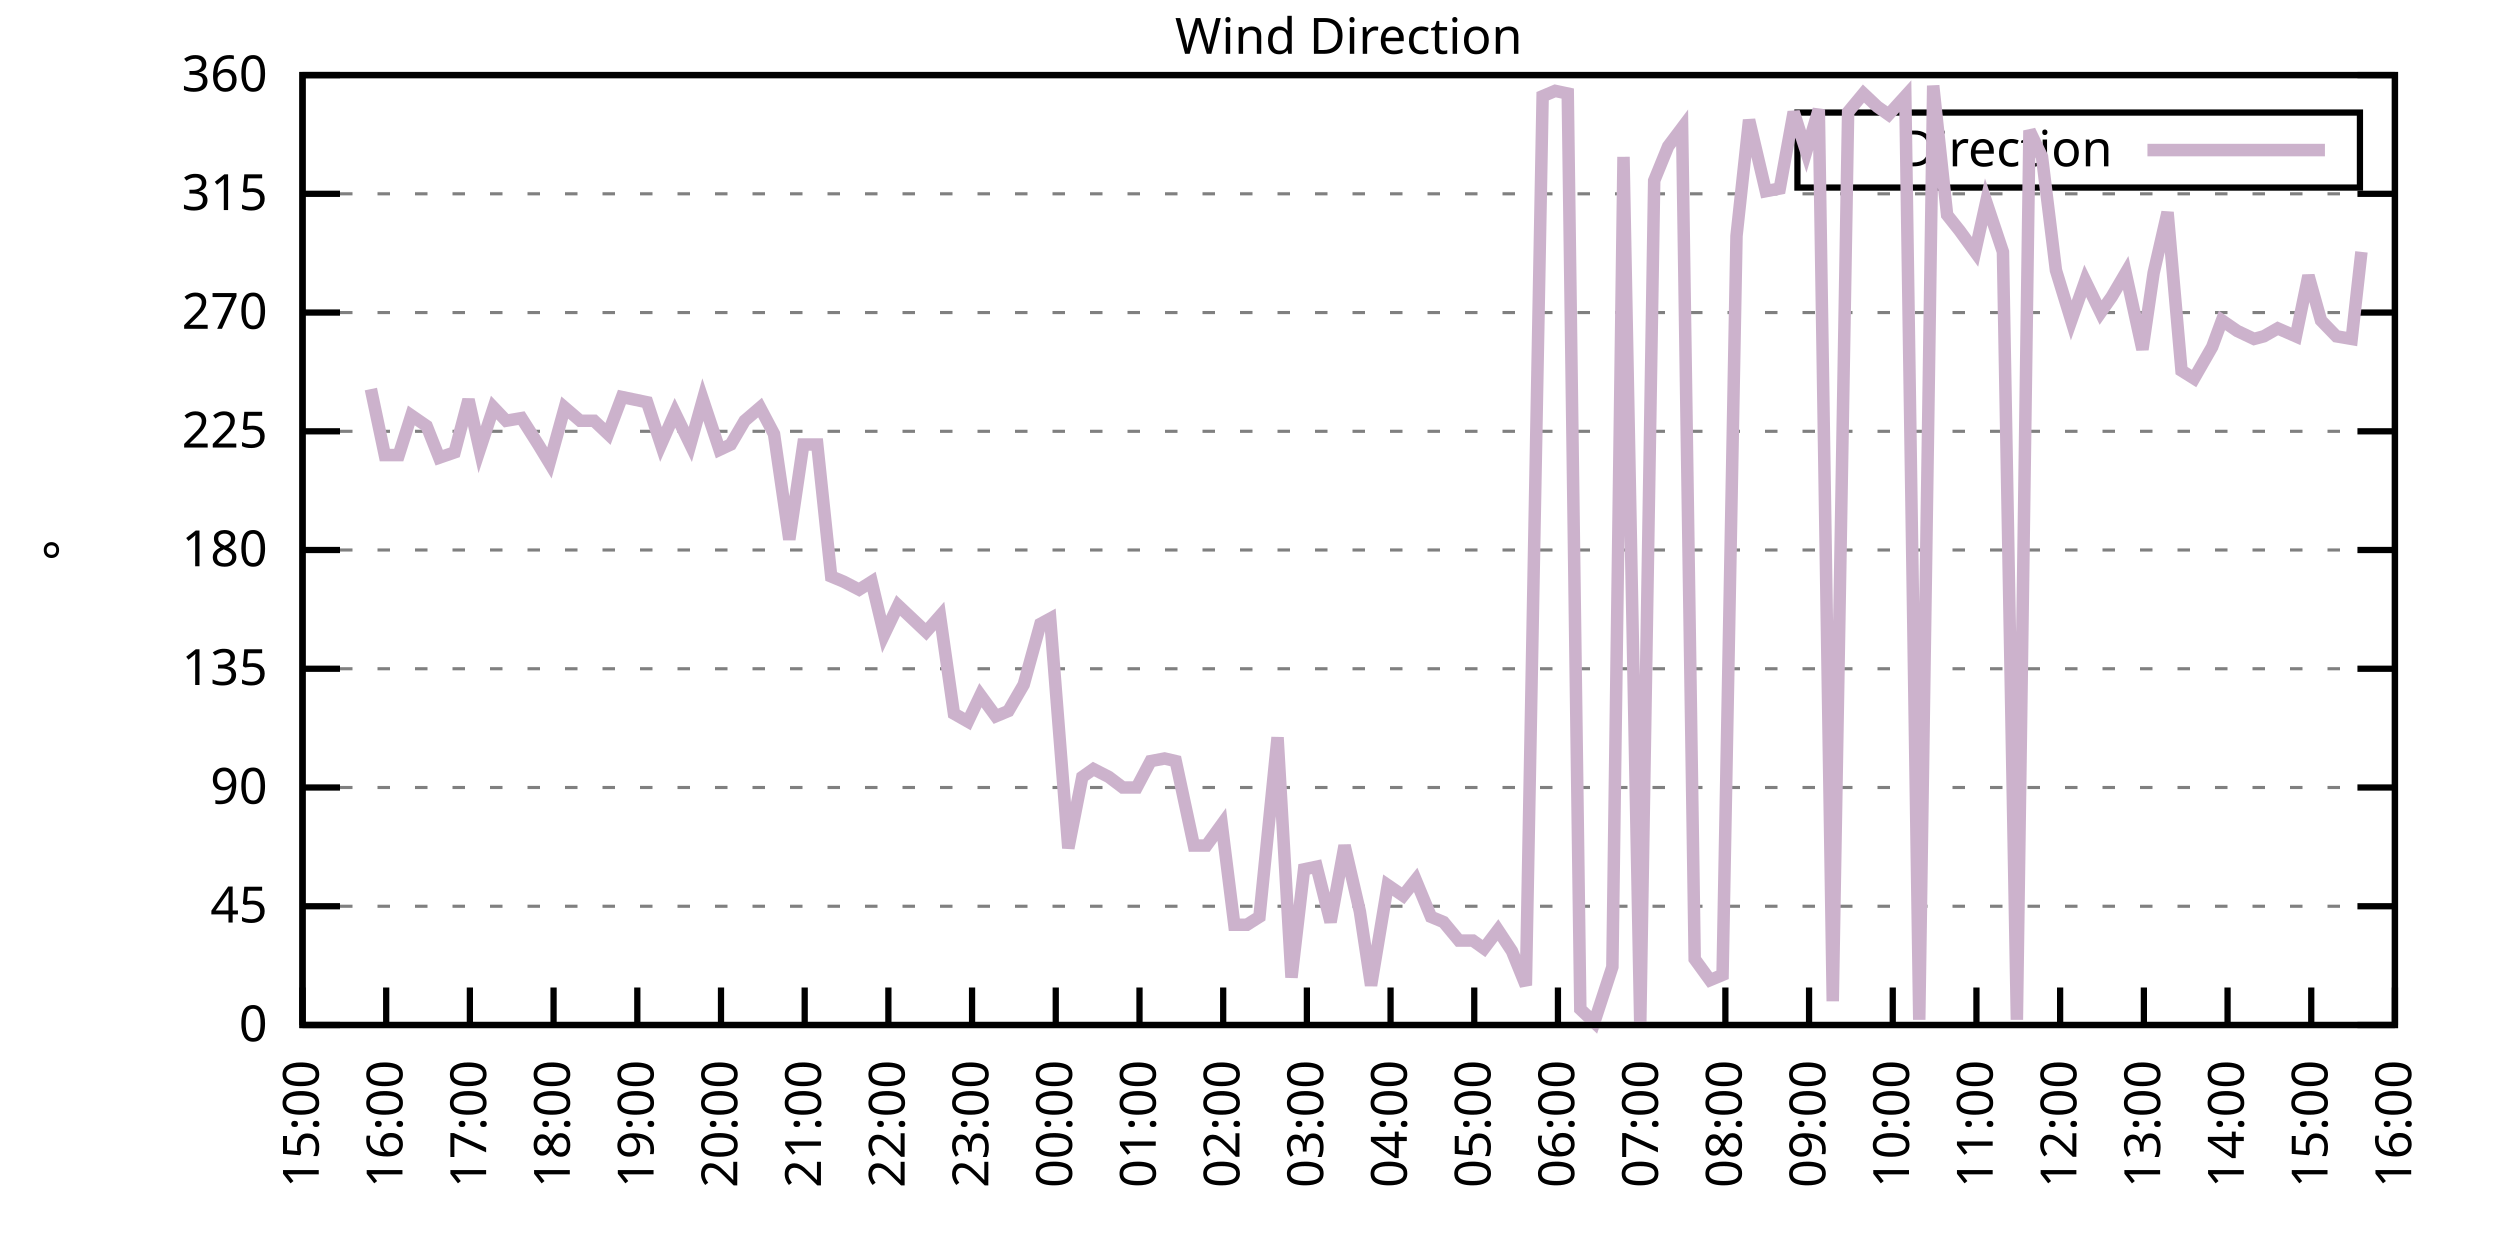
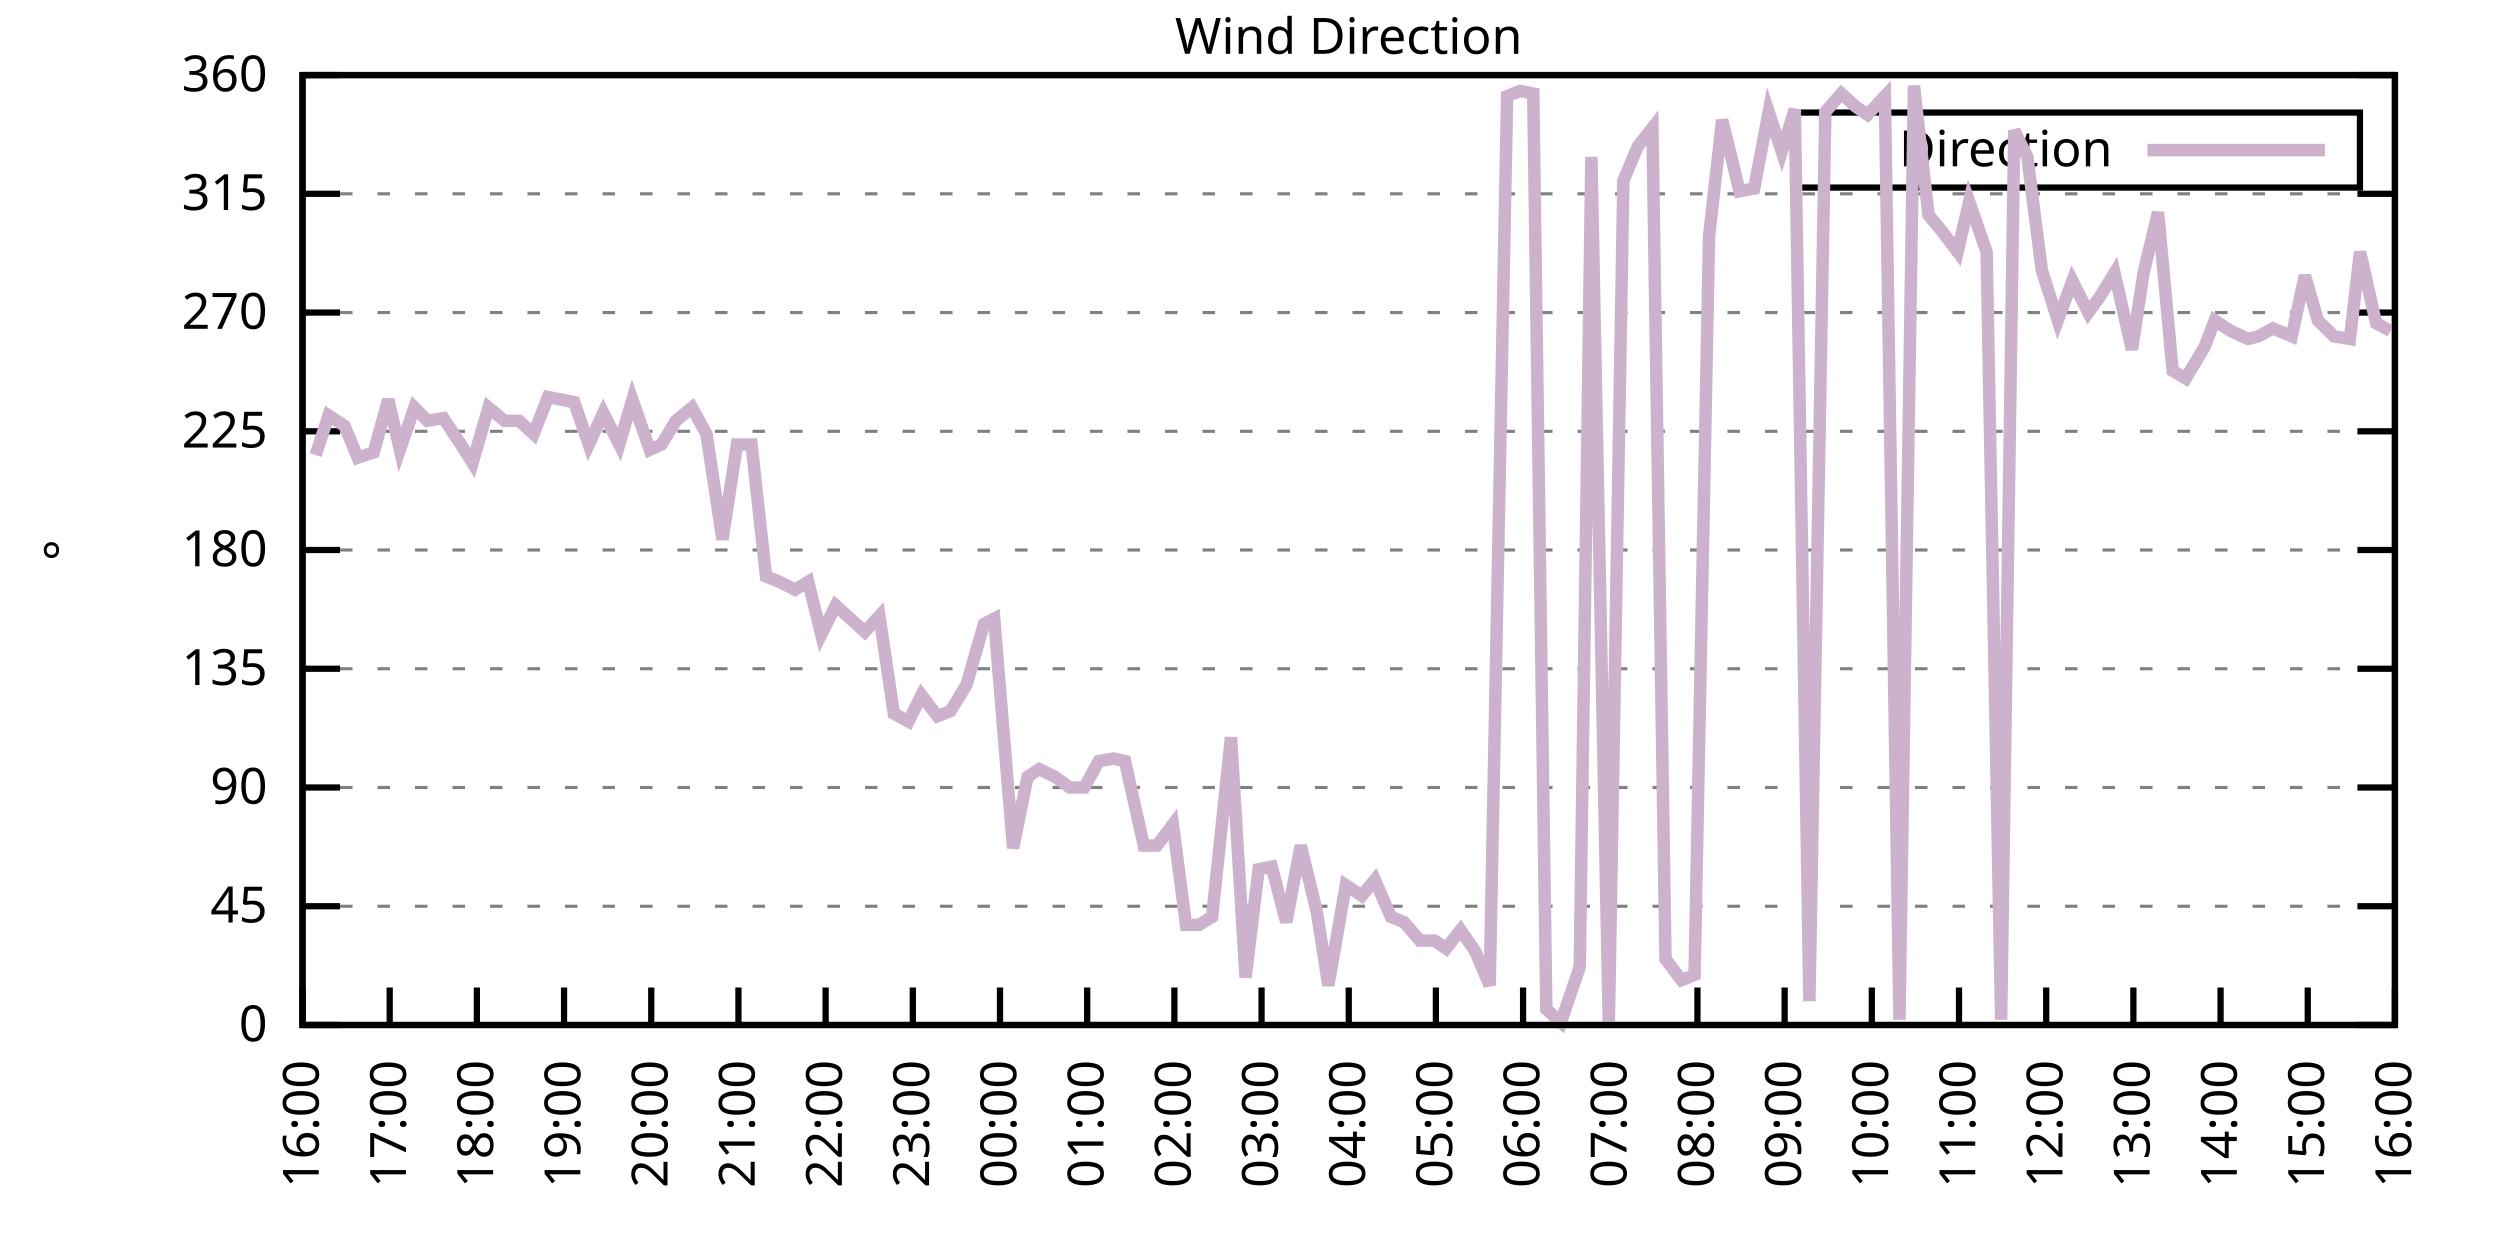
<svg xmlns="http://www.w3.org/2000/svg" xmlns:xlink="http://www.w3.org/1999/xlink" width="400" height="200" viewBox="0 0 400 200">
  <g id="gnuplot_canvas">
    <rect x="0" y="0" width="400" height="200" fill="none" />
    <defs>
      <circle id="gpDot" r="0.5" stroke-width="0.5" stroke="currentColor" />
      <path id="gpPt0" stroke-width="0.333" stroke="currentColor" d="M-1,0 h2 M0,-1 v2" />
      <path id="gpPt1" stroke-width="0.333" stroke="currentColor" d="M-1,-1 L1,1 M1,-1 L-1,1" />
      <path id="gpPt2" stroke-width="0.333" stroke="currentColor" d="M-1,0 L1,0 M0,-1 L0,1 M-1,-1 L1,1 M-1,1 L1,-1" />
      <rect id="gpPt3" stroke-width="0.333" stroke="currentColor" x="-1" y="-1" width="2" height="2" />
      <rect id="gpPt4" stroke-width="0.333" stroke="currentColor" fill="currentColor" x="-1" y="-1" width="2" height="2" />
      <circle id="gpPt5" stroke-width="0.333" stroke="currentColor" cx="0" cy="0" r="1" />
      <use xlink:href="#gpPt5" id="gpPt6" fill="currentColor" stroke="none" />
      <path id="gpPt7" stroke-width="0.333" stroke="currentColor" d="M0,-1.33 L-1.33,0.67 L1.33,0.67 z" />
      <use xlink:href="#gpPt7" id="gpPt8" fill="currentColor" stroke="none" />
      <use xlink:href="#gpPt7" id="gpPt9" stroke="currentColor" transform="rotate(180)" />
      <use xlink:href="#gpPt9" id="gpPt10" fill="currentColor" stroke="none" />
      <use xlink:href="#gpPt3" id="gpPt11" stroke="currentColor" transform="rotate(45)" />
      <use xlink:href="#gpPt11" id="gpPt12" fill="currentColor" stroke="none" />
      <path id="gpPt13" stroke-width="0.333" stroke="currentColor" d="M0,1.330 L1.265,0.411 L0.782,-1.067 L-0.782,-1.076 L-1.265,0.411 z" />
      <use xlink:href="#gpPt13" id="gpPt14" fill="currentColor" stroke="none" />
      <filter id="textbox" filterUnits="objectBoundingBox" x="0" y="0" height="1" width="1">
        <feFlood flood-color="white" flood-opacity="1" result="bgnd" />
        <feComposite in="SourceGraphic" in2="bgnd" operator="atop" />
      </filter>
      <filter id="greybox" filterUnits="objectBoundingBox" x="0" y="0" height="1" width="1">
        <feFlood flood-color="lightgrey" flood-opacity="1" result="grey" />
        <feComposite in="SourceGraphic" in2="grey" operator="atop" />
      </filter>
    </defs>
    <g fill="none" color="white" stroke="currentColor" stroke-width="1.00" stroke-linecap="butt" stroke-linejoin="miter">
</g>
    <g fill="none" color="black" stroke="currentColor" stroke-width="1.00" stroke-linecap="butt" stroke-linejoin="miter">
      <g stroke="none" shape-rendering="crispEdges">
        <polygon fill="rgb(255, 255, 255)" points="48.40,164.00 383.18,164.00 383.18,12.02 48.40,12.02 " />
      </g>
    </g>
    <g fill="none" color="black" stroke="currentColor" stroke-width="1.00" stroke-linecap="butt" stroke-linejoin="miter">
</g>
    <g fill="none" color="black" stroke="black" stroke-width="0.50" stroke-linecap="butt" stroke-linejoin="miter">
</g>
    <g fill="none" color="gray" stroke="currentColor" stroke-width="0.50" stroke-linecap="butt" stroke-linejoin="miter">
      <path stroke="gray" stroke-dasharray="2,4" class="gridline" d="M48.40,164.00 L383.19,164.00  " />
    </g>
    <g fill="none" color="gray" stroke="gray" stroke-width="1.00" stroke-linecap="butt" stroke-linejoin="miter">
</g>
    <g fill="none" color="black" stroke="currentColor" stroke-width="1.00" stroke-linecap="butt" stroke-linejoin="miter">
      <path stroke="black" d="M48.40,164.00 L54.40,164.00 M383.19,164.00 L377.19,164.00  " />
      <g transform="translate(42.80,166.60)" stroke="none" fill="black" font-family="Sans" font-size="8.00" text-anchor="end">
        <text>
          <tspan font-family="Sans"> 0</tspan>
        </text>
      </g>
    </g>
    <g fill="none" color="black" stroke="currentColor" stroke-width="1.00" stroke-linecap="butt" stroke-linejoin="miter">
</g>
    <g fill="none" color="black" stroke="black" stroke-width="0.50" stroke-linecap="butt" stroke-linejoin="miter">
</g>
    <g fill="none" color="gray" stroke="currentColor" stroke-width="0.50" stroke-linecap="butt" stroke-linejoin="miter">
      <path stroke="gray" stroke-dasharray="2,4" class="gridline" d="M48.40,145.00 L383.19,145.00  " />
    </g>
    <g fill="none" color="gray" stroke="gray" stroke-width="1.00" stroke-linecap="butt" stroke-linejoin="miter">
</g>
    <g fill="none" color="black" stroke="currentColor" stroke-width="1.00" stroke-linecap="butt" stroke-linejoin="miter">
      <path stroke="black" d="M48.40,145.00 L54.40,145.00 M383.19,145.00 L377.19,145.00  " />
      <g transform="translate(42.80,147.60)" stroke="none" fill="black" font-family="Sans" font-size="8.00" text-anchor="end">
        <text>
          <tspan font-family="Sans"> 45</tspan>
        </text>
      </g>
    </g>
    <g fill="none" color="black" stroke="currentColor" stroke-width="1.00" stroke-linecap="butt" stroke-linejoin="miter">
</g>
    <g fill="none" color="black" stroke="black" stroke-width="0.50" stroke-linecap="butt" stroke-linejoin="miter">
</g>
    <g fill="none" color="gray" stroke="currentColor" stroke-width="0.50" stroke-linecap="butt" stroke-linejoin="miter">
      <path stroke="gray" stroke-dasharray="2,4" class="gridline" d="M48.40,126.00 L383.19,126.00  " />
    </g>
    <g fill="none" color="gray" stroke="gray" stroke-width="1.00" stroke-linecap="butt" stroke-linejoin="miter">
</g>
    <g fill="none" color="black" stroke="currentColor" stroke-width="1.00" stroke-linecap="butt" stroke-linejoin="miter">
      <path stroke="black" d="M48.40,126.00 L54.40,126.00 M383.19,126.00 L377.19,126.00  " />
      <g transform="translate(42.80,128.60)" stroke="none" fill="black" font-family="Sans" font-size="8.00" text-anchor="end">
        <text>
          <tspan font-family="Sans"> 90</tspan>
        </text>
      </g>
    </g>
    <g fill="none" color="black" stroke="currentColor" stroke-width="1.00" stroke-linecap="butt" stroke-linejoin="miter">
</g>
    <g fill="none" color="black" stroke="black" stroke-width="0.50" stroke-linecap="butt" stroke-linejoin="miter">
</g>
    <g fill="none" color="gray" stroke="currentColor" stroke-width="0.50" stroke-linecap="butt" stroke-linejoin="miter">
      <path stroke="gray" stroke-dasharray="2,4" class="gridline" d="M48.40,107.00 L383.19,107.00  " />
    </g>
    <g fill="none" color="gray" stroke="gray" stroke-width="1.00" stroke-linecap="butt" stroke-linejoin="miter">
</g>
    <g fill="none" color="black" stroke="currentColor" stroke-width="1.00" stroke-linecap="butt" stroke-linejoin="miter">
      <path stroke="black" d="M48.40,107.00 L54.40,107.00 M383.19,107.00 L377.19,107.00  " />
      <g transform="translate(42.80,109.60)" stroke="none" fill="black" font-family="Sans" font-size="8.00" text-anchor="end">
        <text>
          <tspan font-family="Sans"> 135</tspan>
        </text>
      </g>
    </g>
    <g fill="none" color="black" stroke="currentColor" stroke-width="1.00" stroke-linecap="butt" stroke-linejoin="miter">
</g>
    <g fill="none" color="black" stroke="black" stroke-width="0.50" stroke-linecap="butt" stroke-linejoin="miter">
</g>
    <g fill="none" color="gray" stroke="currentColor" stroke-width="0.50" stroke-linecap="butt" stroke-linejoin="miter">
      <path stroke="gray" stroke-dasharray="2,4" class="gridline" d="M48.40,88.00 L383.19,88.00  " />
    </g>
    <g fill="none" color="gray" stroke="gray" stroke-width="1.00" stroke-linecap="butt" stroke-linejoin="miter">
</g>
    <g fill="none" color="black" stroke="currentColor" stroke-width="1.00" stroke-linecap="butt" stroke-linejoin="miter">
      <path stroke="black" d="M48.40,88.00 L54.40,88.00 M383.19,88.00 L377.19,88.00  " />
      <g transform="translate(42.80,90.60)" stroke="none" fill="black" font-family="Sans" font-size="8.00" text-anchor="end">
        <text>
          <tspan font-family="Sans"> 180</tspan>
        </text>
      </g>
    </g>
    <g fill="none" color="black" stroke="currentColor" stroke-width="1.00" stroke-linecap="butt" stroke-linejoin="miter">
</g>
    <g fill="none" color="black" stroke="black" stroke-width="0.50" stroke-linecap="butt" stroke-linejoin="miter">
</g>
    <g fill="none" color="gray" stroke="currentColor" stroke-width="0.50" stroke-linecap="butt" stroke-linejoin="miter">
      <path stroke="gray" stroke-dasharray="2,4" class="gridline" d="M48.40,69.01 L383.19,69.01  " />
    </g>
    <g fill="none" color="gray" stroke="gray" stroke-width="1.00" stroke-linecap="butt" stroke-linejoin="miter">
</g>
    <g fill="none" color="black" stroke="currentColor" stroke-width="1.00" stroke-linecap="butt" stroke-linejoin="miter">
      <path stroke="black" d="M48.40,69.01 L54.40,69.01 M383.19,69.01 L377.19,69.01  " />
      <g transform="translate(42.80,71.61)" stroke="none" fill="black" font-family="Sans" font-size="8.00" text-anchor="end">
        <text>
          <tspan font-family="Sans"> 225</tspan>
        </text>
      </g>
    </g>
    <g fill="none" color="black" stroke="currentColor" stroke-width="1.00" stroke-linecap="butt" stroke-linejoin="miter">
</g>
    <g fill="none" color="black" stroke="black" stroke-width="0.50" stroke-linecap="butt" stroke-linejoin="miter">
</g>
    <g fill="none" color="gray" stroke="currentColor" stroke-width="0.50" stroke-linecap="butt" stroke-linejoin="miter">
      <path stroke="gray" stroke-dasharray="2,4" class="gridline" d="M48.40,50.01 L383.19,50.01  " />
    </g>
    <g fill="none" color="gray" stroke="gray" stroke-width="1.00" stroke-linecap="butt" stroke-linejoin="miter">
</g>
    <g fill="none" color="black" stroke="currentColor" stroke-width="1.00" stroke-linecap="butt" stroke-linejoin="miter">
      <path stroke="black" d="M48.40,50.01 L54.40,50.01 M383.19,50.01 L377.19,50.01  " />
      <g transform="translate(42.80,52.61)" stroke="none" fill="black" font-family="Sans" font-size="8.00" text-anchor="end">
        <text>
          <tspan font-family="Sans"> 270</tspan>
        </text>
      </g>
    </g>
    <g fill="none" color="black" stroke="currentColor" stroke-width="1.00" stroke-linecap="butt" stroke-linejoin="miter">
</g>
    <g fill="none" color="black" stroke="black" stroke-width="0.50" stroke-linecap="butt" stroke-linejoin="miter">
</g>
    <g fill="none" color="gray" stroke="currentColor" stroke-width="0.50" stroke-linecap="butt" stroke-linejoin="miter">
      <path stroke="gray" stroke-dasharray="2,4" class="gridline" d="M48.40,31.01 L383.19,31.01  " />
    </g>
    <g fill="none" color="gray" stroke="gray" stroke-width="1.00" stroke-linecap="butt" stroke-linejoin="miter">
</g>
    <g fill="none" color="black" stroke="currentColor" stroke-width="1.00" stroke-linecap="butt" stroke-linejoin="miter">
      <path stroke="black" d="M48.40,31.01 L54.40,31.01 M383.19,31.01 L377.19,31.01  " />
      <g transform="translate(42.80,33.61)" stroke="none" fill="black" font-family="Sans" font-size="8.00" text-anchor="end">
        <text>
          <tspan font-family="Sans"> 315</tspan>
        </text>
      </g>
    </g>
    <g fill="none" color="black" stroke="currentColor" stroke-width="1.00" stroke-linecap="butt" stroke-linejoin="miter">
</g>
    <g fill="none" color="black" stroke="black" stroke-width="0.50" stroke-linecap="butt" stroke-linejoin="miter">
</g>
    <g fill="none" color="gray" stroke="currentColor" stroke-width="0.50" stroke-linecap="butt" stroke-linejoin="miter">
      <path stroke="gray" stroke-dasharray="2,4" class="gridline" d="M48.40,12.01 L383.19,12.01  " />
    </g>
    <g fill="none" color="gray" stroke="gray" stroke-width="1.00" stroke-linecap="butt" stroke-linejoin="miter">
</g>
    <g fill="none" color="black" stroke="currentColor" stroke-width="1.00" stroke-linecap="butt" stroke-linejoin="miter">
      <path stroke="black" d="M48.40,12.01 L54.40,12.01 M383.19,12.01 L377.19,12.01  " />
      <g transform="translate(42.80,14.61)" stroke="none" fill="black" font-family="Sans" font-size="8.00" text-anchor="end">
        <text>
          <tspan font-family="Sans"> 360</tspan>
        </text>
      </g>
    </g>
    <g fill="none" color="black" stroke="currentColor" stroke-width="1.00" stroke-linecap="butt" stroke-linejoin="miter">
      <path stroke="black" d="M48.40,164.00 L48.40,158.00  " />
      <g transform="translate(51.00,169.60) rotate(270.00)" stroke="none" fill="black" font-family="Sans" font-size="8.00" text-anchor="end">
        <text>
-           <tspan font-family="Sans">15:00</tspan>
-         </text>
-       </g>
-     </g>
-     <g fill="none" color="black" stroke="currentColor" stroke-width="1.00" stroke-linecap="butt" stroke-linejoin="miter">
-       <path stroke="black" d="M61.79,164.00 L61.79,158.00  " />
-       <g transform="translate(64.39,169.60) rotate(270.00)" stroke="none" fill="black" font-family="Sans" font-size="8.00" text-anchor="end">
-         <text>
          <tspan font-family="Sans">16:00</tspan>
        </text>
      </g>
    </g>
    <g fill="none" color="black" stroke="currentColor" stroke-width="1.00" stroke-linecap="butt" stroke-linejoin="miter">
-       <path stroke="black" d="M75.18,164.00 L75.18,158.00  " />
-       <g transform="translate(77.78,169.60) rotate(270.00)" stroke="none" fill="black" font-family="Sans" font-size="8.00" text-anchor="end">
+       <path stroke="black" d="M62.35,164.00 L62.35,158.00  " />
+       <g transform="translate(64.95,169.60) rotate(270.00)" stroke="none" fill="black" font-family="Sans" font-size="8.00" text-anchor="end">
        <text>
          <tspan font-family="Sans">17:00</tspan>
        </text>
      </g>
    </g>
    <g fill="none" color="black" stroke="currentColor" stroke-width="1.00" stroke-linecap="butt" stroke-linejoin="miter">
-       <path stroke="black" d="M88.57,164.00 L88.57,158.00  " />
-       <g transform="translate(91.17,169.60) rotate(270.00)" stroke="none" fill="black" font-family="Sans" font-size="8.00" text-anchor="end">
+       <path stroke="black" d="M76.30,164.00 L76.30,158.00  " />
+       <g transform="translate(78.90,169.60) rotate(270.00)" stroke="none" fill="black" font-family="Sans" font-size="8.00" text-anchor="end">
        <text>
          <tspan font-family="Sans">18:00</tspan>
        </text>
      </g>
    </g>
    <g fill="none" color="black" stroke="currentColor" stroke-width="1.00" stroke-linecap="butt" stroke-linejoin="miter">
-       <path stroke="black" d="M101.97,164.00 L101.97,158.00  " />
-       <g transform="translate(104.57,169.60) rotate(270.00)" stroke="none" fill="black" font-family="Sans" font-size="8.00" text-anchor="end">
+       <path stroke="black" d="M90.25,164.00 L90.25,158.00  " />
+       <g transform="translate(92.85,169.60) rotate(270.00)" stroke="none" fill="black" font-family="Sans" font-size="8.00" text-anchor="end">
        <text>
          <tspan font-family="Sans">19:00</tspan>
        </text>
      </g>
    </g>
    <g fill="none" color="black" stroke="currentColor" stroke-width="1.00" stroke-linecap="butt" stroke-linejoin="miter">
-       <path stroke="black" d="M115.36,164.00 L115.36,158.00  " />
-       <g transform="translate(117.96,169.60) rotate(270.00)" stroke="none" fill="black" font-family="Sans" font-size="8.00" text-anchor="end">
+       <path stroke="black" d="M104.20,164.00 L104.20,158.00  " />
+       <g transform="translate(106.80,169.60) rotate(270.00)" stroke="none" fill="black" font-family="Sans" font-size="8.00" text-anchor="end">
        <text>
          <tspan font-family="Sans">20:00</tspan>
        </text>
      </g>
    </g>
    <g fill="none" color="black" stroke="currentColor" stroke-width="1.00" stroke-linecap="butt" stroke-linejoin="miter">
-       <path stroke="black" d="M128.75,164.00 L128.75,158.00  " />
-       <g transform="translate(131.35,169.60) rotate(270.00)" stroke="none" fill="black" font-family="Sans" font-size="8.00" text-anchor="end">
+       <path stroke="black" d="M118.15,164.00 L118.15,158.00  " />
+       <g transform="translate(120.75,169.60) rotate(270.00)" stroke="none" fill="black" font-family="Sans" font-size="8.00" text-anchor="end">
        <text>
          <tspan font-family="Sans">21:00</tspan>
        </text>
      </g>
    </g>
    <g fill="none" color="black" stroke="currentColor" stroke-width="1.00" stroke-linecap="butt" stroke-linejoin="miter">
-       <path stroke="black" d="M142.14,164.00 L142.14,158.00  " />
-       <g transform="translate(144.74,169.60) rotate(270.00)" stroke="none" fill="black" font-family="Sans" font-size="8.00" text-anchor="end">
+       <path stroke="black" d="M132.10,164.00 L132.10,158.00  " />
+       <g transform="translate(134.70,169.60) rotate(270.00)" stroke="none" fill="black" font-family="Sans" font-size="8.00" text-anchor="end">
        <text>
          <tspan font-family="Sans">22:00</tspan>
        </text>
      </g>
    </g>
    <g fill="none" color="black" stroke="currentColor" stroke-width="1.00" stroke-linecap="butt" stroke-linejoin="miter">
-       <path stroke="black" d="M155.53,164.00 L155.53,158.00  " />
-       <g transform="translate(158.13,169.60) rotate(270.00)" stroke="none" fill="black" font-family="Sans" font-size="8.00" text-anchor="end">
+       <path stroke="black" d="M146.05,164.00 L146.05,158.00  " />
+       <g transform="translate(148.65,169.60) rotate(270.00)" stroke="none" fill="black" font-family="Sans" font-size="8.00" text-anchor="end">
        <text>
          <tspan font-family="Sans">23:00</tspan>
        </text>
      </g>
    </g>
    <g fill="none" color="black" stroke="currentColor" stroke-width="1.00" stroke-linecap="butt" stroke-linejoin="miter">
-       <path stroke="black" d="M168.92,164.00 L168.92,158.00  " />
-       <g transform="translate(171.52,169.60) rotate(270.00)" stroke="none" fill="black" font-family="Sans" font-size="8.00" text-anchor="end">
+       <path stroke="black" d="M160.00,164.00 L160.00,158.00  " />
+       <g transform="translate(162.60,169.60) rotate(270.00)" stroke="none" fill="black" font-family="Sans" font-size="8.00" text-anchor="end">
        <text>
          <tspan font-family="Sans">00:00</tspan>
        </text>
      </g>
    </g>
    <g fill="none" color="black" stroke="currentColor" stroke-width="1.00" stroke-linecap="butt" stroke-linejoin="miter">
-       <path stroke="black" d="M182.32,164.00 L182.32,158.00  " />
-       <g transform="translate(184.92,169.60) rotate(270.00)" stroke="none" fill="black" font-family="Sans" font-size="8.00" text-anchor="end">
+       <path stroke="black" d="M173.95,164.00 L173.95,158.00  " />
+       <g transform="translate(176.55,169.60) rotate(270.00)" stroke="none" fill="black" font-family="Sans" font-size="8.00" text-anchor="end">
        <text>
          <tspan font-family="Sans">01:00</tspan>
        </text>
      </g>
    </g>
    <g fill="none" color="black" stroke="currentColor" stroke-width="1.00" stroke-linecap="butt" stroke-linejoin="miter">
-       <path stroke="black" d="M195.71,164.00 L195.71,158.00  " />
-       <g transform="translate(198.31,169.60) rotate(270.00)" stroke="none" fill="black" font-family="Sans" font-size="8.00" text-anchor="end">
+       <path stroke="black" d="M187.90,164.00 L187.90,158.00  " />
+       <g transform="translate(190.50,169.60) rotate(270.00)" stroke="none" fill="black" font-family="Sans" font-size="8.00" text-anchor="end">
        <text>
          <tspan font-family="Sans">02:00</tspan>
        </text>
      </g>
    </g>
    <g fill="none" color="black" stroke="currentColor" stroke-width="1.00" stroke-linecap="butt" stroke-linejoin="miter">
-       <path stroke="black" d="M209.10,164.00 L209.10,158.00  " />
-       <g transform="translate(211.70,169.60) rotate(270.00)" stroke="none" fill="black" font-family="Sans" font-size="8.00" text-anchor="end">
+       <path stroke="black" d="M201.85,164.00 L201.85,158.00  " />
+       <g transform="translate(204.45,169.60) rotate(270.00)" stroke="none" fill="black" font-family="Sans" font-size="8.00" text-anchor="end">
        <text>
          <tspan font-family="Sans">03:00</tspan>
        </text>
      </g>
    </g>
    <g fill="none" color="black" stroke="currentColor" stroke-width="1.00" stroke-linecap="butt" stroke-linejoin="miter">
-       <path stroke="black" d="M222.49,164.00 L222.49,158.00  " />
-       <g transform="translate(225.09,169.60) rotate(270.00)" stroke="none" fill="black" font-family="Sans" font-size="8.00" text-anchor="end">
+       <path stroke="black" d="M215.80,164.00 L215.80,158.00  " />
+       <g transform="translate(218.40,169.60) rotate(270.00)" stroke="none" fill="black" font-family="Sans" font-size="8.00" text-anchor="end">
        <text>
          <tspan font-family="Sans">04:00</tspan>
        </text>
      </g>
    </g>
    <g fill="none" color="black" stroke="currentColor" stroke-width="1.00" stroke-linecap="butt" stroke-linejoin="miter">
-       <path stroke="black" d="M235.88,164.00 L235.88,158.00  " />
-       <g transform="translate(238.48,169.60) rotate(270.00)" stroke="none" fill="black" font-family="Sans" font-size="8.00" text-anchor="end">
+       <path stroke="black" d="M229.74,164.00 L229.74,158.00  " />
+       <g transform="translate(232.34,169.60) rotate(270.00)" stroke="none" fill="black" font-family="Sans" font-size="8.00" text-anchor="end">
        <text>
          <tspan font-family="Sans">05:00</tspan>
        </text>
      </g>
    </g>
    <g fill="none" color="black" stroke="currentColor" stroke-width="1.00" stroke-linecap="butt" stroke-linejoin="miter">
-       <path stroke="black" d="M249.27,164.00 L249.27,158.00  " />
-       <g transform="translate(251.87,169.60) rotate(270.00)" stroke="none" fill="black" font-family="Sans" font-size="8.00" text-anchor="end">
+       <path stroke="black" d="M243.69,164.00 L243.69,158.00  " />
+       <g transform="translate(246.29,169.60) rotate(270.00)" stroke="none" fill="black" font-family="Sans" font-size="8.00" text-anchor="end">
        <text>
          <tspan font-family="Sans">06:00</tspan>
        </text>
      </g>
    </g>
    <g fill="none" color="black" stroke="currentColor" stroke-width="1.00" stroke-linecap="butt" stroke-linejoin="miter">
-       <path stroke="black" d="M262.67,164.00 L262.67,158.00  " />
-       <g transform="translate(265.27,169.60) rotate(270.00)" stroke="none" fill="black" font-family="Sans" font-size="8.00" text-anchor="end">
+       <path stroke="black" d="M257.64,164.00 L257.64,158.00  " />
+       <g transform="translate(260.24,169.60) rotate(270.00)" stroke="none" fill="black" font-family="Sans" font-size="8.00" text-anchor="end">
        <text>
          <tspan font-family="Sans">07:00</tspan>
        </text>
      </g>
    </g>
    <g fill="none" color="black" stroke="currentColor" stroke-width="1.00" stroke-linecap="butt" stroke-linejoin="miter">
-       <path stroke="black" d="M276.06,164.00 L276.06,158.00  " />
-       <g transform="translate(278.66,169.60) rotate(270.00)" stroke="none" fill="black" font-family="Sans" font-size="8.00" text-anchor="end">
+       <path stroke="black" d="M271.59,164.00 L271.59,158.00  " />
+       <g transform="translate(274.19,169.60) rotate(270.00)" stroke="none" fill="black" font-family="Sans" font-size="8.00" text-anchor="end">
        <text>
          <tspan font-family="Sans">08:00</tspan>
        </text>
      </g>
    </g>
    <g fill="none" color="black" stroke="currentColor" stroke-width="1.00" stroke-linecap="butt" stroke-linejoin="miter">
-       <path stroke="black" d="M289.45,164.00 L289.45,158.00  " />
-       <g transform="translate(292.05,169.60) rotate(270.00)" stroke="none" fill="black" font-family="Sans" font-size="8.00" text-anchor="end">
+       <path stroke="black" d="M285.54,164.00 L285.54,158.00  " />
+       <g transform="translate(288.14,169.60) rotate(270.00)" stroke="none" fill="black" font-family="Sans" font-size="8.00" text-anchor="end">
        <text>
          <tspan font-family="Sans">09:00</tspan>
        </text>
      </g>
    </g>
    <g fill="none" color="black" stroke="currentColor" stroke-width="1.00" stroke-linecap="butt" stroke-linejoin="miter">
-       <path stroke="black" d="M302.84,164.00 L302.84,158.00  " />
-       <g transform="translate(305.44,169.60) rotate(270.00)" stroke="none" fill="black" font-family="Sans" font-size="8.00" text-anchor="end">
+       <path stroke="black" d="M299.49,164.00 L299.49,158.00  " />
+       <g transform="translate(302.09,169.60) rotate(270.00)" stroke="none" fill="black" font-family="Sans" font-size="8.00" text-anchor="end">
        <text>
          <tspan font-family="Sans">10:00</tspan>
        </text>
      </g>
    </g>
    <g fill="none" color="black" stroke="currentColor" stroke-width="1.00" stroke-linecap="butt" stroke-linejoin="miter">
-       <path stroke="black" d="M316.23,164.00 L316.23,158.00  " />
-       <g transform="translate(318.83,169.60) rotate(270.00)" stroke="none" fill="black" font-family="Sans" font-size="8.00" text-anchor="end">
+       <path stroke="black" d="M313.44,164.00 L313.44,158.00  " />
+       <g transform="translate(316.04,169.60) rotate(270.00)" stroke="none" fill="black" font-family="Sans" font-size="8.00" text-anchor="end">
        <text>
          <tspan font-family="Sans">11:00</tspan>
        </text>
      </g>
    </g>
    <g fill="none" color="black" stroke="currentColor" stroke-width="1.00" stroke-linecap="butt" stroke-linejoin="miter">
-       <path stroke="black" d="M329.62,164.00 L329.62,158.00  " />
-       <g transform="translate(332.22,169.60) rotate(270.00)" stroke="none" fill="black" font-family="Sans" font-size="8.00" text-anchor="end">
+       <path stroke="black" d="M327.39,164.00 L327.39,158.00  " />
+       <g transform="translate(329.99,169.60) rotate(270.00)" stroke="none" fill="black" font-family="Sans" font-size="8.00" text-anchor="end">
        <text>
          <tspan font-family="Sans">12:00</tspan>
        </text>
      </g>
    </g>
    <g fill="none" color="black" stroke="currentColor" stroke-width="1.00" stroke-linecap="butt" stroke-linejoin="miter">
-       <path stroke="black" d="M343.02,164.00 L343.02,158.00  " />
-       <g transform="translate(345.62,169.60) rotate(270.00)" stroke="none" fill="black" font-family="Sans" font-size="8.00" text-anchor="end">
+       <path stroke="black" d="M341.34,164.00 L341.34,158.00  " />
+       <g transform="translate(343.94,169.60) rotate(270.00)" stroke="none" fill="black" font-family="Sans" font-size="8.00" text-anchor="end">
        <text>
          <tspan font-family="Sans">13:00</tspan>
        </text>
      </g>
    </g>
    <g fill="none" color="black" stroke="currentColor" stroke-width="1.00" stroke-linecap="butt" stroke-linejoin="miter">
-       <path stroke="black" d="M356.41,164.00 L356.41,158.00  " />
-       <g transform="translate(359.01,169.60) rotate(270.00)" stroke="none" fill="black" font-family="Sans" font-size="8.00" text-anchor="end">
+       <path stroke="black" d="M355.29,164.00 L355.29,158.00  " />
+       <g transform="translate(357.89,169.60) rotate(270.00)" stroke="none" fill="black" font-family="Sans" font-size="8.00" text-anchor="end">
        <text>
          <tspan font-family="Sans">14:00</tspan>
        </text>
      </g>
    </g>
    <g fill="none" color="black" stroke="currentColor" stroke-width="1.00" stroke-linecap="butt" stroke-linejoin="miter">
-       <path stroke="black" d="M369.80,164.00 L369.80,158.00  " />
-       <g transform="translate(372.40,169.60) rotate(270.00)" stroke="none" fill="black" font-family="Sans" font-size="8.00" text-anchor="end">
+       <path stroke="black" d="M369.24,164.00 L369.24,158.00  " />
+       <g transform="translate(371.84,169.60) rotate(270.00)" stroke="none" fill="black" font-family="Sans" font-size="8.00" text-anchor="end">
        <text>
          <tspan font-family="Sans">15:00</tspan>
        </text>
      </g>
    </g>
    <g fill="none" color="black" stroke="currentColor" stroke-width="1.00" stroke-linecap="butt" stroke-linejoin="miter">
      <path stroke="black" d="M383.19,164.00 L383.19,158.00  " />
      <g transform="translate(385.79,169.60) rotate(270.00)" stroke="none" fill="black" font-family="Sans" font-size="8.00" text-anchor="end">
        <text>
          <tspan font-family="Sans">16:00</tspan>
        </text>
      </g>
    </g>
    <g fill="none" color="black" stroke="currentColor" stroke-width="1.00" stroke-linecap="butt" stroke-linejoin="miter">
</g>
    <g fill="none" color="black" stroke="currentColor" stroke-width="1.00" stroke-linecap="butt" stroke-linejoin="miter">
      <path stroke="black" d="M48.40,12.01 L48.40,164.00 L383.19,164.00 L383.19,12.01 L48.40,12.01 Z  " />
    </g>
    <g fill="none" color="black" stroke="currentColor" stroke-width="1.00" stroke-linecap="butt" stroke-linejoin="miter">
</g>
    <g fill="none" color="black" stroke="currentColor" stroke-width="1.00" stroke-linecap="butt" stroke-linejoin="miter">
      <path stroke="black" d="M287.59,30.01 L287.59,18.01 L377.59,18.01 L377.59,30.01 L287.59,30.01 Z  " />
    </g>
    <g id="Wind_direction_plot_1">
      <g fill="none" color="white" stroke="black" stroke-width="2.00" stroke-linecap="butt" stroke-linejoin="miter">
</g>
      <g fill="none" color="black" stroke="currentColor" stroke-width="2.00" stroke-linecap="butt" stroke-linejoin="miter">
        <g transform="translate(337.99,26.61)" stroke="none" fill="black" font-family="Sans" font-size="8.00" text-anchor="end">
          <text>
            <tspan font-family="Sans">Direction</tspan>
          </text>
        </g>
      </g>
      <g fill="none" color="black" stroke="currentColor" stroke-width="2.00" stroke-linecap="butt" stroke-linejoin="miter">
-         <path stroke="rgb(204, 178, 204)" d="M343.59,24.01 L371.99,24.01 M59.34,62.25 L61.57,72.81 L63.80,72.81 L65.81,66.47 L68.26,68.16 L70.27,73.23   L72.73,72.38 L74.96,63.94 L76.75,71.96 L78.98,65.21 L80.99,67.32 L83.44,66.90 L86.12,71.12 L87.91,74.07   L90.36,65.21 L92.82,67.32 L95.05,67.32 L97.28,69.43 L99.51,63.52 L103.53,64.36 L105.76,71.12 L107.99,66.05   L110.45,71.12 L112.46,63.94 L115.13,71.96 L116.92,71.12 L119.15,67.32 L121.61,65.21 L123.84,69.43 L126.29,86.32   L128.53,71.12 L130.76,71.12 L132.99,92.23 L135.00,93.07 L137.45,94.34 L139.46,93.07 L141.47,101.52 L143.70,96.87   L145.94,98.98 L148.17,101.09 L150.40,98.56 L152.63,114.18 L154.86,115.45 L156.87,111.23 L159.33,114.60 L161.34,113.76   L163.79,109.54 L166.47,99.83 L168.03,98.98 L170.93,135.71 L173.17,124.31 L174.95,123.05 L177.41,124.31 L179.64,126.00   L181.87,126.00 L184.10,121.78 L186.33,121.36 L188.12,121.78 L191.02,135.29 L193.03,135.29 L195.48,131.91 L197.49,147.96   L199.50,147.96 L201.51,146.69 L204.41,117.98 L206.64,156.40 L208.65,139.09 L210.66,138.67 L212.89,147.53 L215.13,135.29   L217.58,145.85 L219.37,157.67 L222.04,141.62 L224.50,143.31 L226.51,140.78 L228.96,146.69 L230.97,147.53 L233.43,150.49   L235.66,150.49 L237.44,151.76 L239.68,148.80 L241.91,152.18 L244.14,157.67 L246.82,15.39 L248.83,14.54 L250.84,14.97   L252.85,161.47 L255.08,163.58 L257.98,154.71 L259.76,25.10 L262.44,164.00 L264.67,28.90 L266.91,23.41 L269.14,20.45   L271.15,153.45 L273.60,156.82 L275.61,155.98 L277.84,37.76 L279.85,19.19 L282.53,30.59 L284.76,30.16 L286.99,17.92   L289.00,24.25 L291.01,17.50 L293.24,160.20 L295.70,17.92 L298.15,14.97 L300.39,17.08 L302.17,18.34 L304.85,15.39   L307.08,163.16 L309.31,13.70 L311.54,34.39 L313.55,36.92 L316.01,40.30 L317.79,32.28 L320.47,40.30 L322.70,163.16   L324.71,20.88 L326.72,25.10 L328.95,43.25 L331.41,51.27 L333.64,44.94 L336.10,50.01 L337.88,47.47 L340.11,43.67   L342.79,55.92 L344.58,43.67 L346.81,33.96 L349.04,59.30 L351.05,60.56 L353.95,55.50 L355.51,51.27 L357.97,52.96   L360.65,54.23 L362.21,53.81 L364.44,52.54 L367.34,53.81 L369.35,44.10 L371.36,51.27 L373.82,53.81 L376.27,54.23   L377.83,40.30  " />
+         <path stroke="rgb(204, 178, 204)" d="M343.59,24.01 L371.99,24.01 M50.49,72.81 L52.58,66.47 L55.14,68.16 L57.23,73.23 L59.79,72.38 L62.12,63.94   L63.98,71.96 L66.30,65.21 L68.39,67.32 L70.95,66.90 L73.74,71.12 L75.60,74.07 L78.16,65.21 L80.72,67.32   L83.04,67.32 L85.37,69.43 L87.69,63.52 L91.88,64.36 L94.20,71.12 L96.53,66.05 L99.08,71.12 L101.18,63.94   L103.97,71.96 L105.83,71.12 L108.15,67.32 L110.71,65.21 L113.03,69.43 L115.59,86.32 L117.92,71.12 L120.24,71.12   L122.57,92.23 L124.66,93.07 L127.22,94.34 L129.31,93.07 L131.40,101.52 L133.72,96.87 L136.05,98.98 L138.37,101.09   L140.70,98.56 L143.02,114.18 L145.35,115.45 L147.44,111.23 L150.00,114.60 L152.09,113.76 L154.65,109.54 L157.44,99.83   L159.07,98.98 L162.09,135.71 L164.41,124.31 L166.27,123.05 L168.83,124.31 L171.16,126.00 L173.48,126.00 L175.81,121.78   L178.13,121.36 L179.99,121.78 L183.01,135.29 L185.11,135.29 L187.66,131.91 L189.76,147.96 L191.85,147.96 L193.94,146.69   L196.96,117.98 L199.29,156.40 L201.38,139.09 L203.47,138.67 L205.80,147.53 L208.12,135.29 L210.68,145.85 L212.54,157.67   L215.33,141.62 L217.89,143.31 L219.98,140.78 L222.54,146.69 L224.63,147.53 L227.19,150.49 L229.51,150.49 L231.37,151.76   L233.70,148.80 L236.02,152.18 L238.35,157.67 L241.14,15.39 L243.23,14.54 L245.32,14.97 L247.41,161.47 L249.74,163.58   L252.76,154.71 L254.62,25.10 L257.41,164.00 L259.74,28.90 L262.06,23.41 L264.39,20.45 L266.48,153.45 L269.04,156.82   L271.13,155.98 L273.45,37.76 L275.55,19.19 L278.34,30.59 L280.66,30.16 L282.99,17.92 L285.08,24.25 L287.17,17.50   L289.50,160.20 L292.05,17.92 L294.61,14.97 L296.94,17.08 L298.80,18.34 L301.58,15.39 L303.91,163.16 L306.23,13.70   L308.56,34.39 L310.65,36.92 L313.21,40.30 L315.07,32.28 L317.86,40.30 L320.18,163.16 L322.28,20.88 L324.37,25.10   L326.69,43.25 L329.25,51.27 L331.58,44.94 L334.13,50.01 L335.99,47.47 L338.32,43.67 L341.11,55.92 L342.97,43.67   L345.29,33.96 L347.62,59.30 L349.71,60.56 L352.73,55.50 L354.36,51.27 L356.92,52.96 L359.71,54.23 L361.34,53.81   L363.66,52.54 L366.68,53.81 L368.78,44.10 L370.87,51.27 L373.43,53.81 L375.98,54.23 L377.61,40.30 L380.17,51.70   L382.49,52.96  " />
      </g>
    </g>
    <g fill="none" color="black" stroke="currentColor" stroke-width="2.00" stroke-linecap="butt" stroke-linejoin="miter">
</g>
    <g fill="none" color="black" stroke="black" stroke-width="1.00" stroke-linecap="butt" stroke-linejoin="miter">
</g>
    <g fill="none" color="black" stroke="currentColor" stroke-width="1.00" stroke-linecap="butt" stroke-linejoin="miter">
      <path stroke="black" d="M48.40,12.01 L48.40,164.00 L383.19,164.00 L383.19,12.01 L48.40,12.01 Z  " />
      <g transform="translate(12.80,88.01) rotate(270.00)" stroke="none" fill="black" font-family="Sans" font-size="8.00" text-anchor="middle">
        <text>
          <tspan font-family="Sans">°</tspan>
        </text>
      </g>
    </g>
    <g fill="none" color="black" stroke="currentColor" stroke-width="1.00" stroke-linecap="butt" stroke-linejoin="miter">
</g>
    <g fill="none" color="black" stroke="currentColor" stroke-width="1.00" stroke-linecap="butt" stroke-linejoin="miter">
      <g transform="translate(215.79,8.61)" stroke="none" fill="black" font-family="Sans" font-size="8.00" text-anchor="middle">
        <text>
          <tspan font-family="Sans">Wind Direction</tspan>
        </text>
      </g>
    </g>
    <g fill="none" color="black" stroke="currentColor" stroke-width="1.00" stroke-linecap="butt" stroke-linejoin="miter">
</g>
  </g>
</svg>
